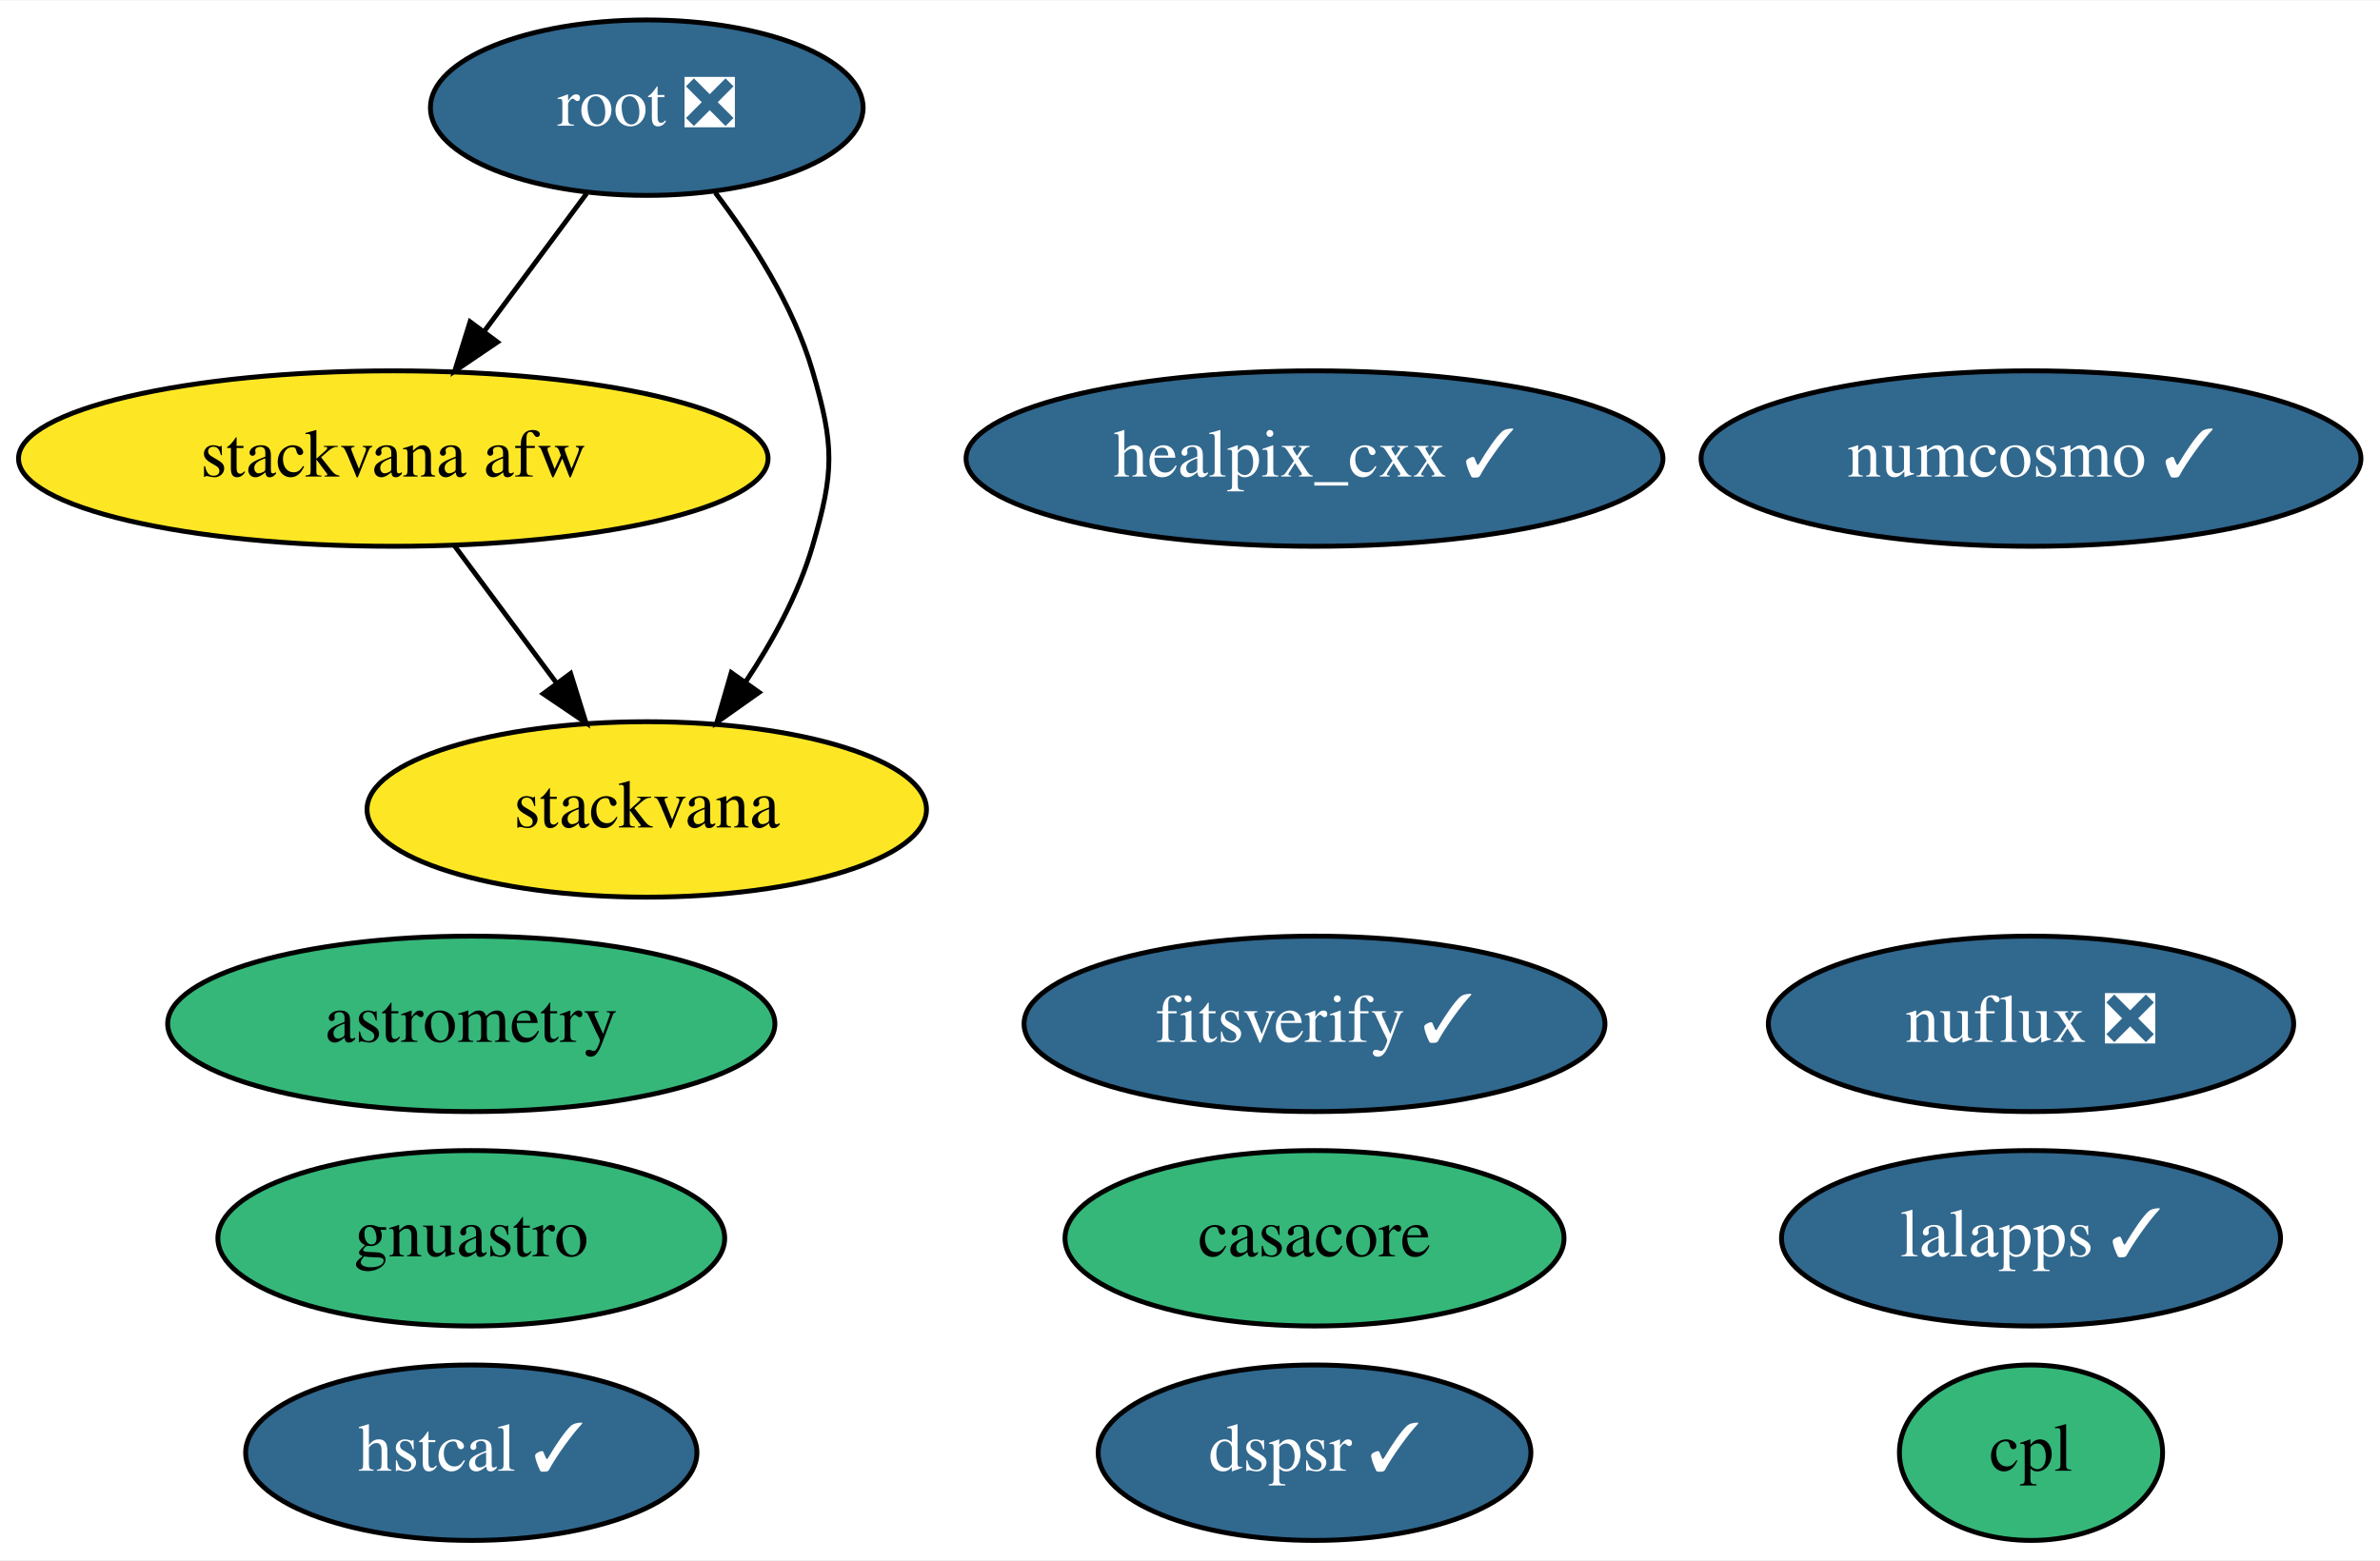
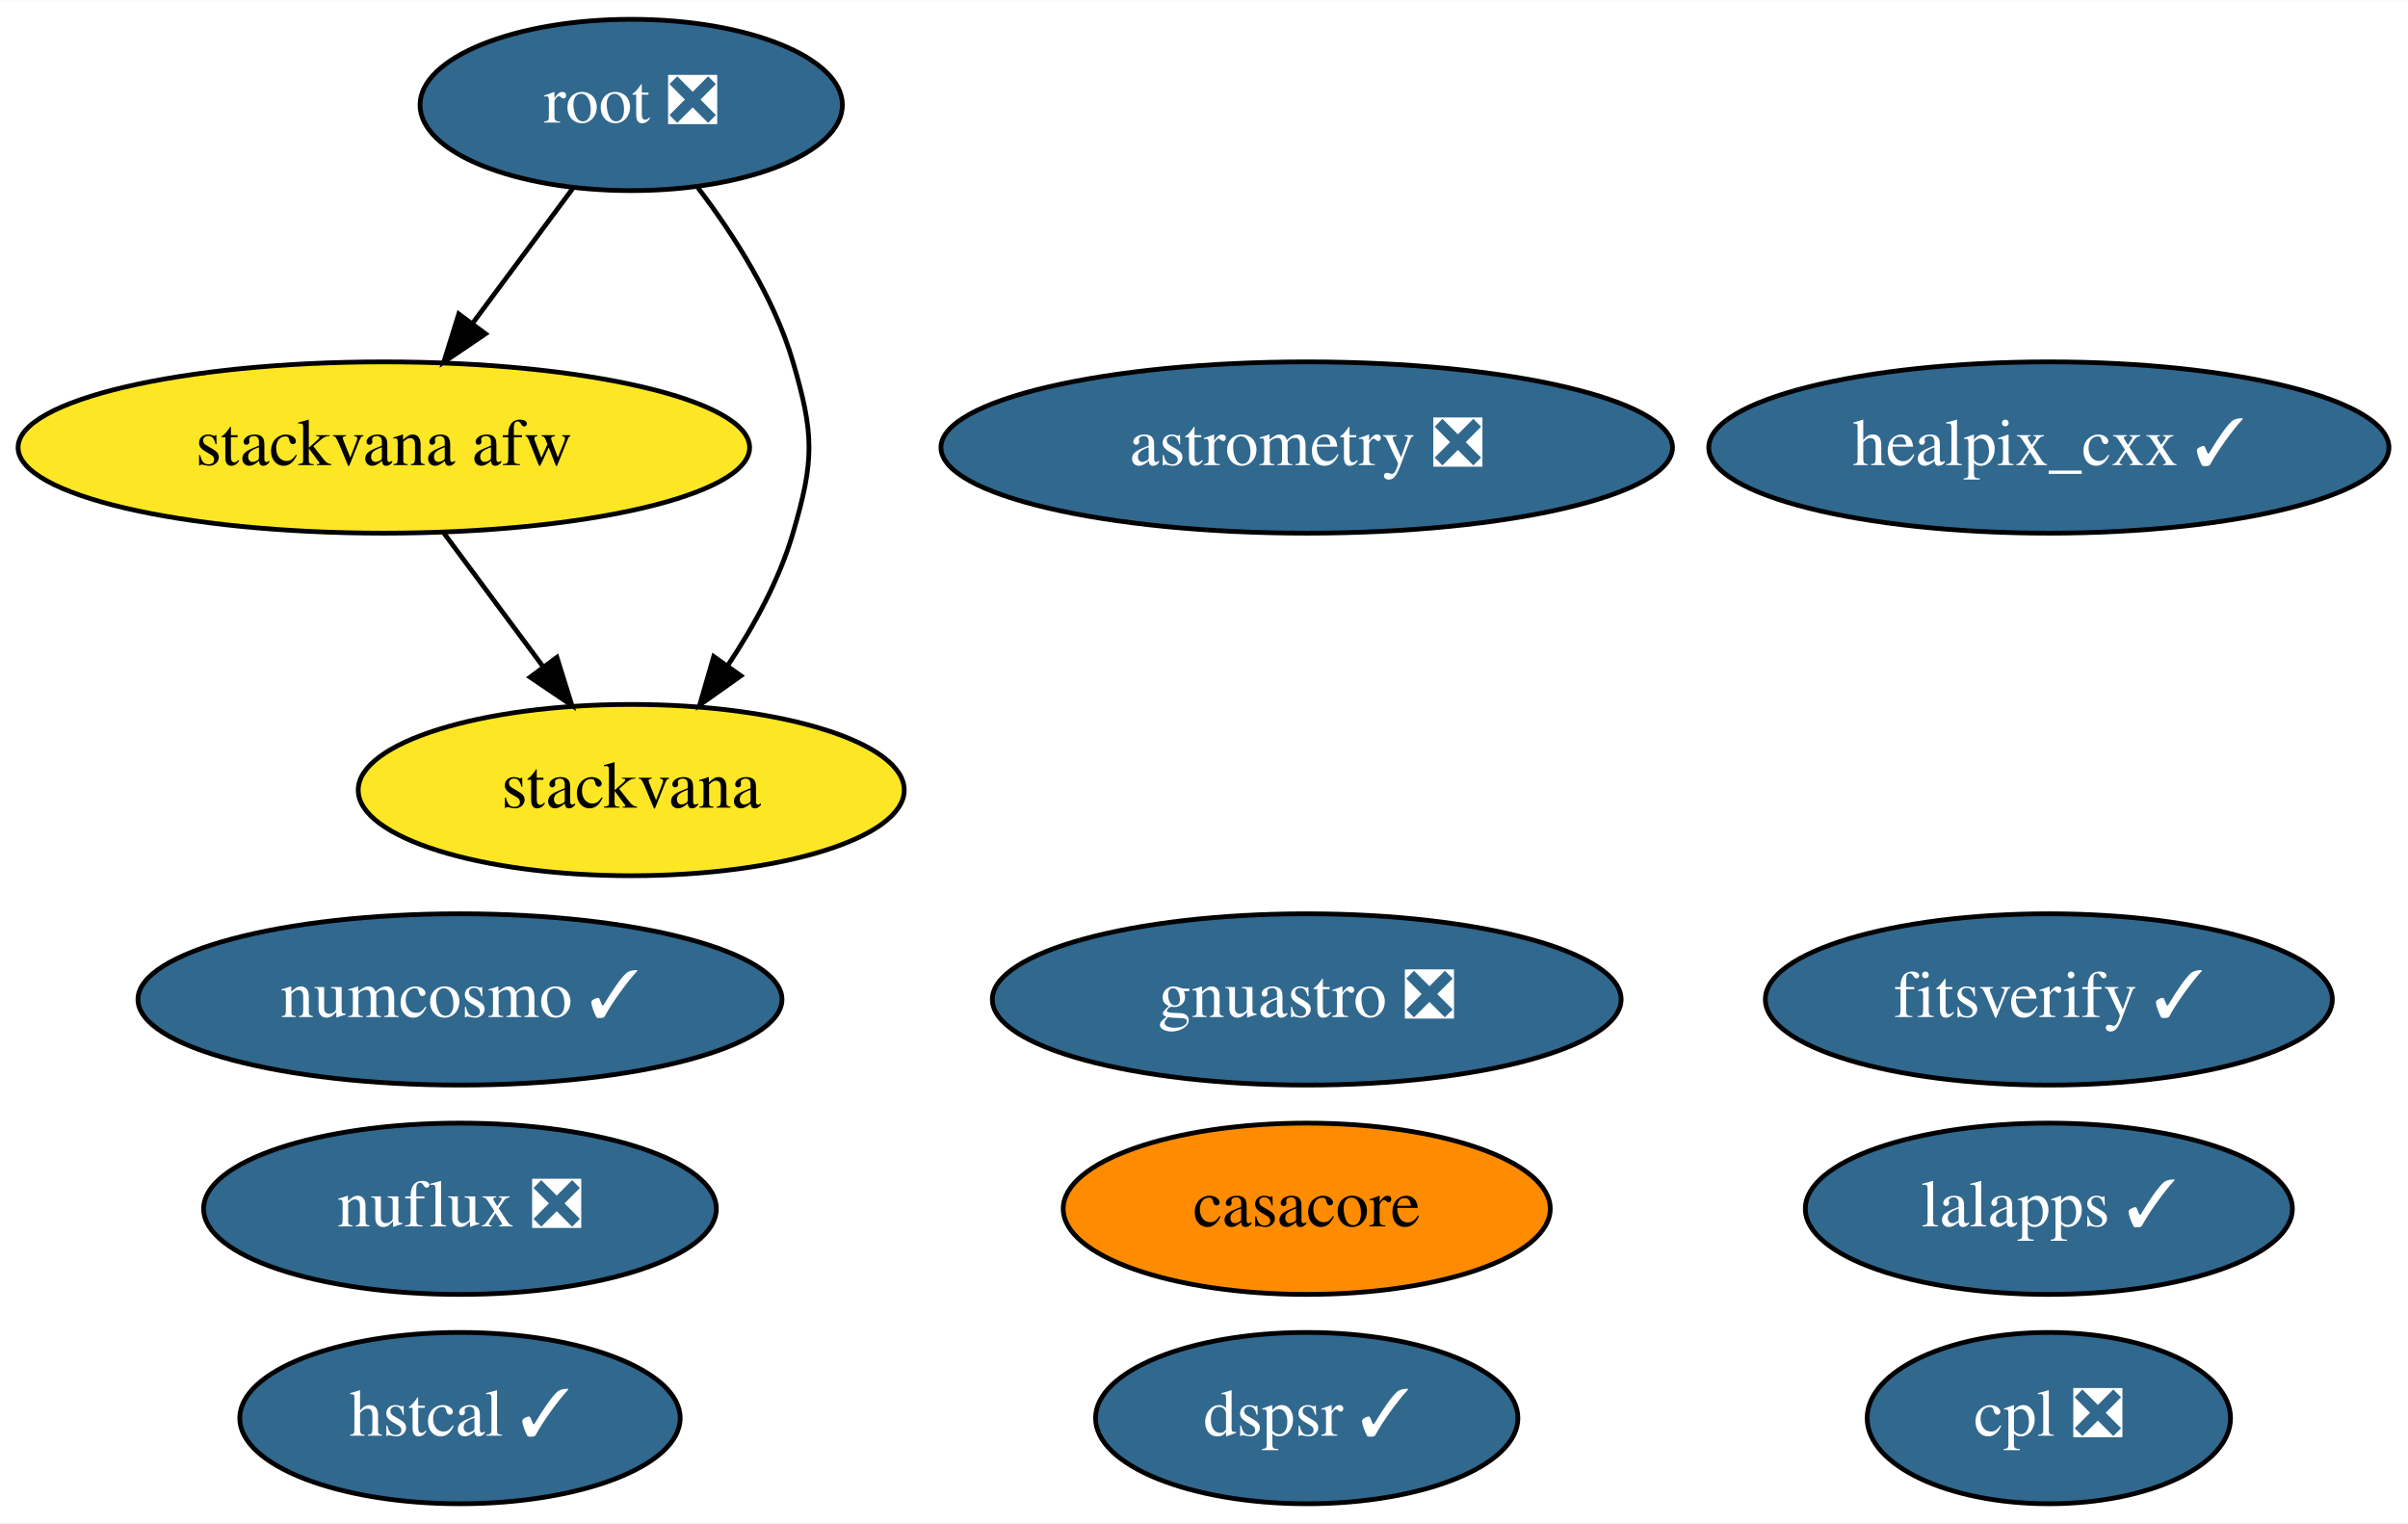
- <svg xmlns="http://www.w3.org/2000/svg" xmlns:xlink="http://www.w3.org/1999/xlink" width="488pt" height="320pt" viewBox="0.00 0.00 488.29 320.00">
+ <svg xmlns="http://www.w3.org/2000/svg" xmlns:xlink="http://www.w3.org/1999/xlink" width="506pt" height="320pt" viewBox="0.00 0.00 506.19 320.00">
  <g id="graph0" class="graph" transform="scale(1 1) rotate(0) translate(4 316)">
-     <polygon fill="white" stroke="transparent" points="-4,4 -4,-316 484.29,-316 484.29,4 -4,4" />
+     <polygon fill="white" stroke="transparent" points="-4,4 -4,-316 502.19,-316 502.19,4 -4,4" />
    <g id="node1" class="node">
      <g id="a_node1">
        <a xlink:href="https://github.com/conda-forge/casacore-feedstock" xlink:title="casacore">
-           <ellipse fill="#35b779" stroke="black" cx="265.69" cy="-62" rx="51.19" ry="18" />
-           <text text-anchor="middle" x="265.69" y="-58.3" font-family="Times,serif" font-size="14.00">casacore</text>
+           <ellipse fill="#ff8c00" stroke="black" cx="270.69" cy="-62" rx="51.19" ry="18" />
+           <text text-anchor="middle" x="270.69" y="-58.3" font-family="Times,serif" font-size="14.00">casacore</text>
        </a>
      </g>
    </g>
    <g id="node2" class="node">
      <g id="a_node2">
        <a xlink:href="https://github.com/conda-forge/healpix_cxx-feedstock/pull/19" xlink:title="healpix_cxx ✓">
-           <ellipse fill="#31688e" stroke="black" cx="265.69" cy="-222" rx="71.49" ry="18" />
-           <text text-anchor="middle" x="265.69" y="-218.3" font-family="Times,serif" font-size="14.00" fill="white">healpix_cxx ✓</text>
+           <ellipse fill="#31688e" stroke="black" cx="426.69" cy="-222" rx="71.49" ry="18" />
+           <text text-anchor="middle" x="426.69" y="-218.3" font-family="Times,serif" font-size="14.00" fill="white">healpix_cxx ✓</text>
        </a>
      </g>
    </g>
    <g id="node3" class="node">
      <g id="a_node3">
        <a xlink:href="https://github.com/conda-forge/numcosmo-feedstock/pull/27" xlink:title="numcosmo ✓">
-           <ellipse fill="#31688e" stroke="black" cx="412.69" cy="-222" rx="67.69" ry="18" />
-           <text text-anchor="middle" x="412.69" y="-218.3" font-family="Times,serif" font-size="14.00" fill="white">numcosmo ✓</text>
+           <ellipse fill="#31688e" stroke="black" cx="92.69" cy="-106" rx="67.69" ry="18" />
+           <text text-anchor="middle" x="92.69" y="-102.3" font-family="Times,serif" font-size="14.00" fill="white">numcosmo ✓</text>
        </a>
      </g>
    </g>
    <g id="node4" class="node">
      <g id="a_node4">
        <a xlink:href="https://github.com/conda-forge/lalapps-feedstock/pull/33" xlink:title="lalapps ✓">
-           <ellipse fill="#31688e" stroke="black" cx="412.69" cy="-62" rx="51.19" ry="18" />
-           <text text-anchor="middle" x="412.69" y="-58.3" font-family="Times,serif" font-size="14.00" fill="white">lalapps ✓</text>
+           <ellipse fill="#31688e" stroke="black" cx="426.69" cy="-62" rx="51.19" ry="18" />
+           <text text-anchor="middle" x="426.69" y="-58.3" font-family="Times,serif" font-size="14.00" fill="white">lalapps ✓</text>
        </a>
      </g>
    </g>
    <g id="node5" class="node">
      <g id="a_node5">
        <a xlink:href="https://github.com/conda-forge/root-feedstock/pull/166" xlink:title="root ❎">
          <ellipse fill="#31688e" stroke="black" cx="128.69" cy="-294" rx="44.39" ry="18" />
          <text text-anchor="middle" x="128.69" y="-290.3" font-family="Times,serif" font-size="14.00" fill="white">root ❎</text>
        </a>
      </g>
    </g>
    <g id="node8" class="node">
      <g id="a_node8">
        <a xlink:href="https://github.com/conda-forge/stackvana-afw-feedstock" xlink:title="stackvana afw">
          <ellipse fill="#fde725" stroke="black" cx="76.69" cy="-222" rx="76.89" ry="18" />
          <text text-anchor="middle" x="76.69" y="-218.3" font-family="Times,serif" font-size="14.00">stackvana afw</text>
        </a>
      </g>
    </g>
-     <g id="edge2" class="edge">
+     <g id="edge1" class="edge">
      <path fill="none" stroke="black" d="M116.37,-276.41C110.12,-267.99 102.38,-257.58 95.41,-248.2" />
      <polygon fill="black" stroke="black" points="98.06,-245.9 89.29,-239.96 92.44,-250.07 98.06,-245.9" />
    </g>
    <g id="node9" class="node">
      <g id="a_node9">
        <a xlink:href="https://github.com/conda-forge/stackvana-feedstock" xlink:title="stackvana">
          <ellipse fill="#fde725" stroke="black" cx="128.69" cy="-150" rx="57.39" ry="18" />
          <text text-anchor="middle" x="128.69" y="-146.3" font-family="Times,serif" font-size="14.00">stackvana</text>
        </a>
      </g>
    </g>
-     <g id="edge1" class="edge">
+     <g id="edge2" class="edge">
      <path fill="none" stroke="black" d="M142.74,-276.57C150.26,-266.68 158.76,-253.43 162.69,-240 167.19,-224.65 167.19,-219.35 162.69,-204 159.82,-194.19 154.51,-184.47 148.92,-176.09" />
      <polygon fill="black" stroke="black" points="151.74,-174.02 143.09,-167.9 146.03,-178.07 151.74,-174.02" />
    </g>
    <g id="node6" class="node">
      <g id="a_node6">
-         <a xlink:href="https://github.com/conda-forge/astrometry-feedstock" xlink:title="astrometry">
-           <ellipse fill="#35b779" stroke="black" cx="92.69" cy="-106" rx="62.29" ry="18" />
-           <text text-anchor="middle" x="92.69" y="-102.3" font-family="Times,serif" font-size="14.00">astrometry</text>
+         <a xlink:href="https://github.com/conda-forge/astrometry-feedstock/pull/27" xlink:title="astrometry ❎">
+           <ellipse fill="#31688e" stroke="black" cx="270.69" cy="-222" rx="76.89" ry="18" />
+           <text text-anchor="middle" x="270.69" y="-218.3" font-family="Times,serif" font-size="14.00" fill="white">astrometry ❎</text>
        </a>
      </g>
    </g>
    <g id="node7" class="node">
      <g id="a_node7">
-         <a xlink:href="https://github.com/conda-forge/gnuastro-feedstock" xlink:title="gnuastro">
-           <ellipse fill="#35b779" stroke="black" cx="92.69" cy="-62" rx="51.99" ry="18" />
-           <text text-anchor="middle" x="92.69" y="-58.3" font-family="Times,serif" font-size="14.00">gnuastro</text>
+         <a xlink:href="https://github.com/conda-forge/gnuastro-feedstock/pull/18" xlink:title="gnuastro ❎">
+           <ellipse fill="#31688e" stroke="black" cx="270.69" cy="-106" rx="66.09" ry="18" />
+           <text text-anchor="middle" x="270.69" y="-102.3" font-family="Times,serif" font-size="14.00" fill="white">gnuastro ❎</text>
        </a>
      </g>
    </g>
    <g id="edge3" class="edge">
      <path fill="none" stroke="black" d="M89.28,-204.05C95.54,-195.63 103.23,-185.28 110.15,-175.97" />
      <polygon fill="black" stroke="black" points="113.07,-177.9 116.22,-167.79 107.45,-173.73 113.07,-177.9" />
    </g>
    <g id="node10" class="node">
      <g id="a_node10">
        <a xlink:href="https://github.com/conda-forge/nuflux-feedstock/pull/13" xlink:title="nuflux ❎">
-           <ellipse fill="#31688e" stroke="black" cx="412.69" cy="-106" rx="53.89" ry="18" />
-           <text text-anchor="middle" x="412.69" y="-102.3" font-family="Times,serif" font-size="14.00" fill="white">nuflux ❎</text>
+           <ellipse fill="#31688e" stroke="black" cx="92.69" cy="-62" rx="53.89" ry="18" />
+           <text text-anchor="middle" x="92.69" y="-58.3" font-family="Times,serif" font-size="14.00" fill="white">nuflux ❎</text>
        </a>
      </g>
    </g>
    <g id="node11" class="node">
      <g id="a_node11">
        <a xlink:href="https://github.com/conda-forge/hstcal-feedstock/pull/8" xlink:title="hstcal ✓">
          <ellipse fill="#31688e" stroke="black" cx="92.69" cy="-18" rx="46.29" ry="18" />
          <text text-anchor="middle" x="92.69" y="-14.3" font-family="Times,serif" font-size="14.00" fill="white">hstcal ✓</text>
        </a>
      </g>
    </g>
    <g id="node12" class="node">
      <g id="a_node12">
        <a xlink:href="https://github.com/conda-forge/fitsverify-feedstock/pull/3" xlink:title="fitsverify ✓">
-           <ellipse fill="#31688e" stroke="black" cx="265.69" cy="-106" rx="59.59" ry="18" />
-           <text text-anchor="middle" x="265.69" y="-102.3" font-family="Times,serif" font-size="14.00" fill="white">fitsverify ✓</text>
+           <ellipse fill="#31688e" stroke="black" cx="426.69" cy="-106" rx="59.59" ry="18" />
+           <text text-anchor="middle" x="426.69" y="-102.3" font-family="Times,serif" font-size="14.00" fill="white">fitsverify ✓</text>
        </a>
      </g>
    </g>
    <g id="node13" class="node">
      <g id="a_node13">
        <a xlink:href="https://github.com/conda-forge/dspsr-feedstock/pull/3" xlink:title="dspsr ✓">
-           <ellipse fill="#31688e" stroke="black" cx="265.69" cy="-18" rx="44.39" ry="18" />
-           <text text-anchor="middle" x="265.69" y="-14.3" font-family="Times,serif" font-size="14.00" fill="white">dspsr ✓</text>
+           <ellipse fill="#31688e" stroke="black" cx="270.69" cy="-18" rx="44.39" ry="18" />
+           <text text-anchor="middle" x="270.69" y="-14.3" font-family="Times,serif" font-size="14.00" fill="white">dspsr ✓</text>
        </a>
      </g>
    </g>
    <g id="node14" class="node">
      <g id="a_node14">
-         <a xlink:href="https://github.com/conda-forge/cpl-feedstock" xlink:title="cpl">
-           <ellipse fill="#35b779" stroke="black" cx="412.69" cy="-18" rx="27" ry="18" />
-           <text text-anchor="middle" x="412.69" y="-14.3" font-family="Times,serif" font-size="14.00">cpl</text>
+         <a xlink:href="https://github.com/conda-forge/cpl-feedstock/pull/2" xlink:title="cpl ❎">
+           <ellipse fill="#31688e" stroke="black" cx="426.69" cy="-18" rx="38.19" ry="18" />
+           <text text-anchor="middle" x="426.69" y="-14.3" font-family="Times,serif" font-size="14.00" fill="white">cpl ❎</text>
        </a>
      </g>
    </g>
  </g>
</svg>
